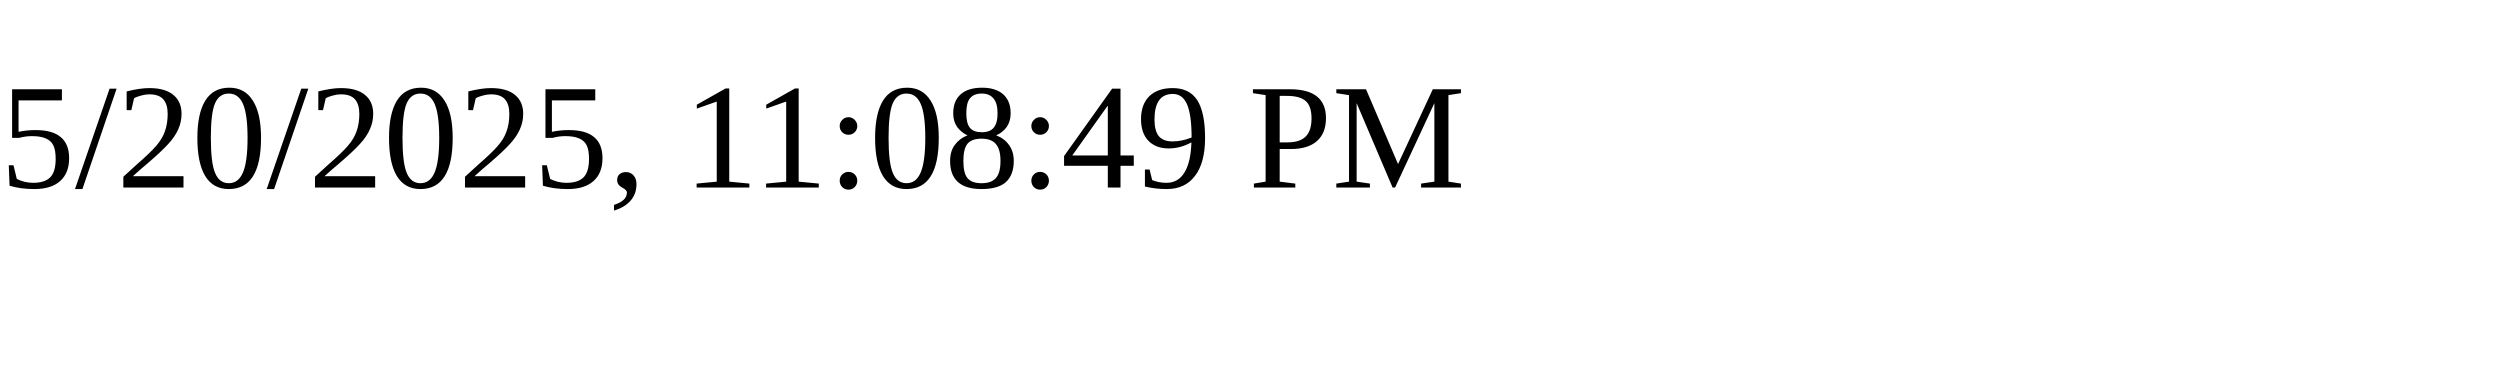
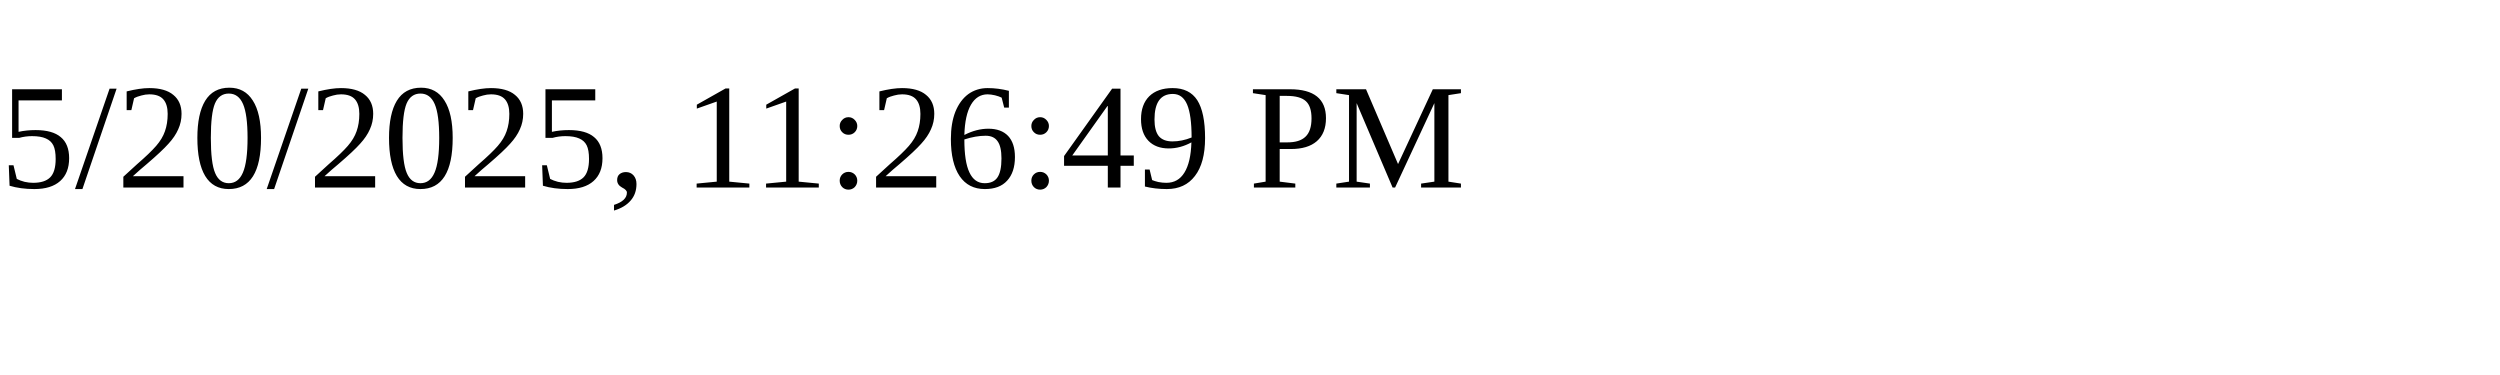
<svg xmlns="http://www.w3.org/2000/svg" height="30" width="200">
-   <text x="0" y="15">5/20/2025, 11:08:49 PM</text>
+   <text x="0" y="15">5/20/2025, 11:26:49 PM</text>
</svg>
